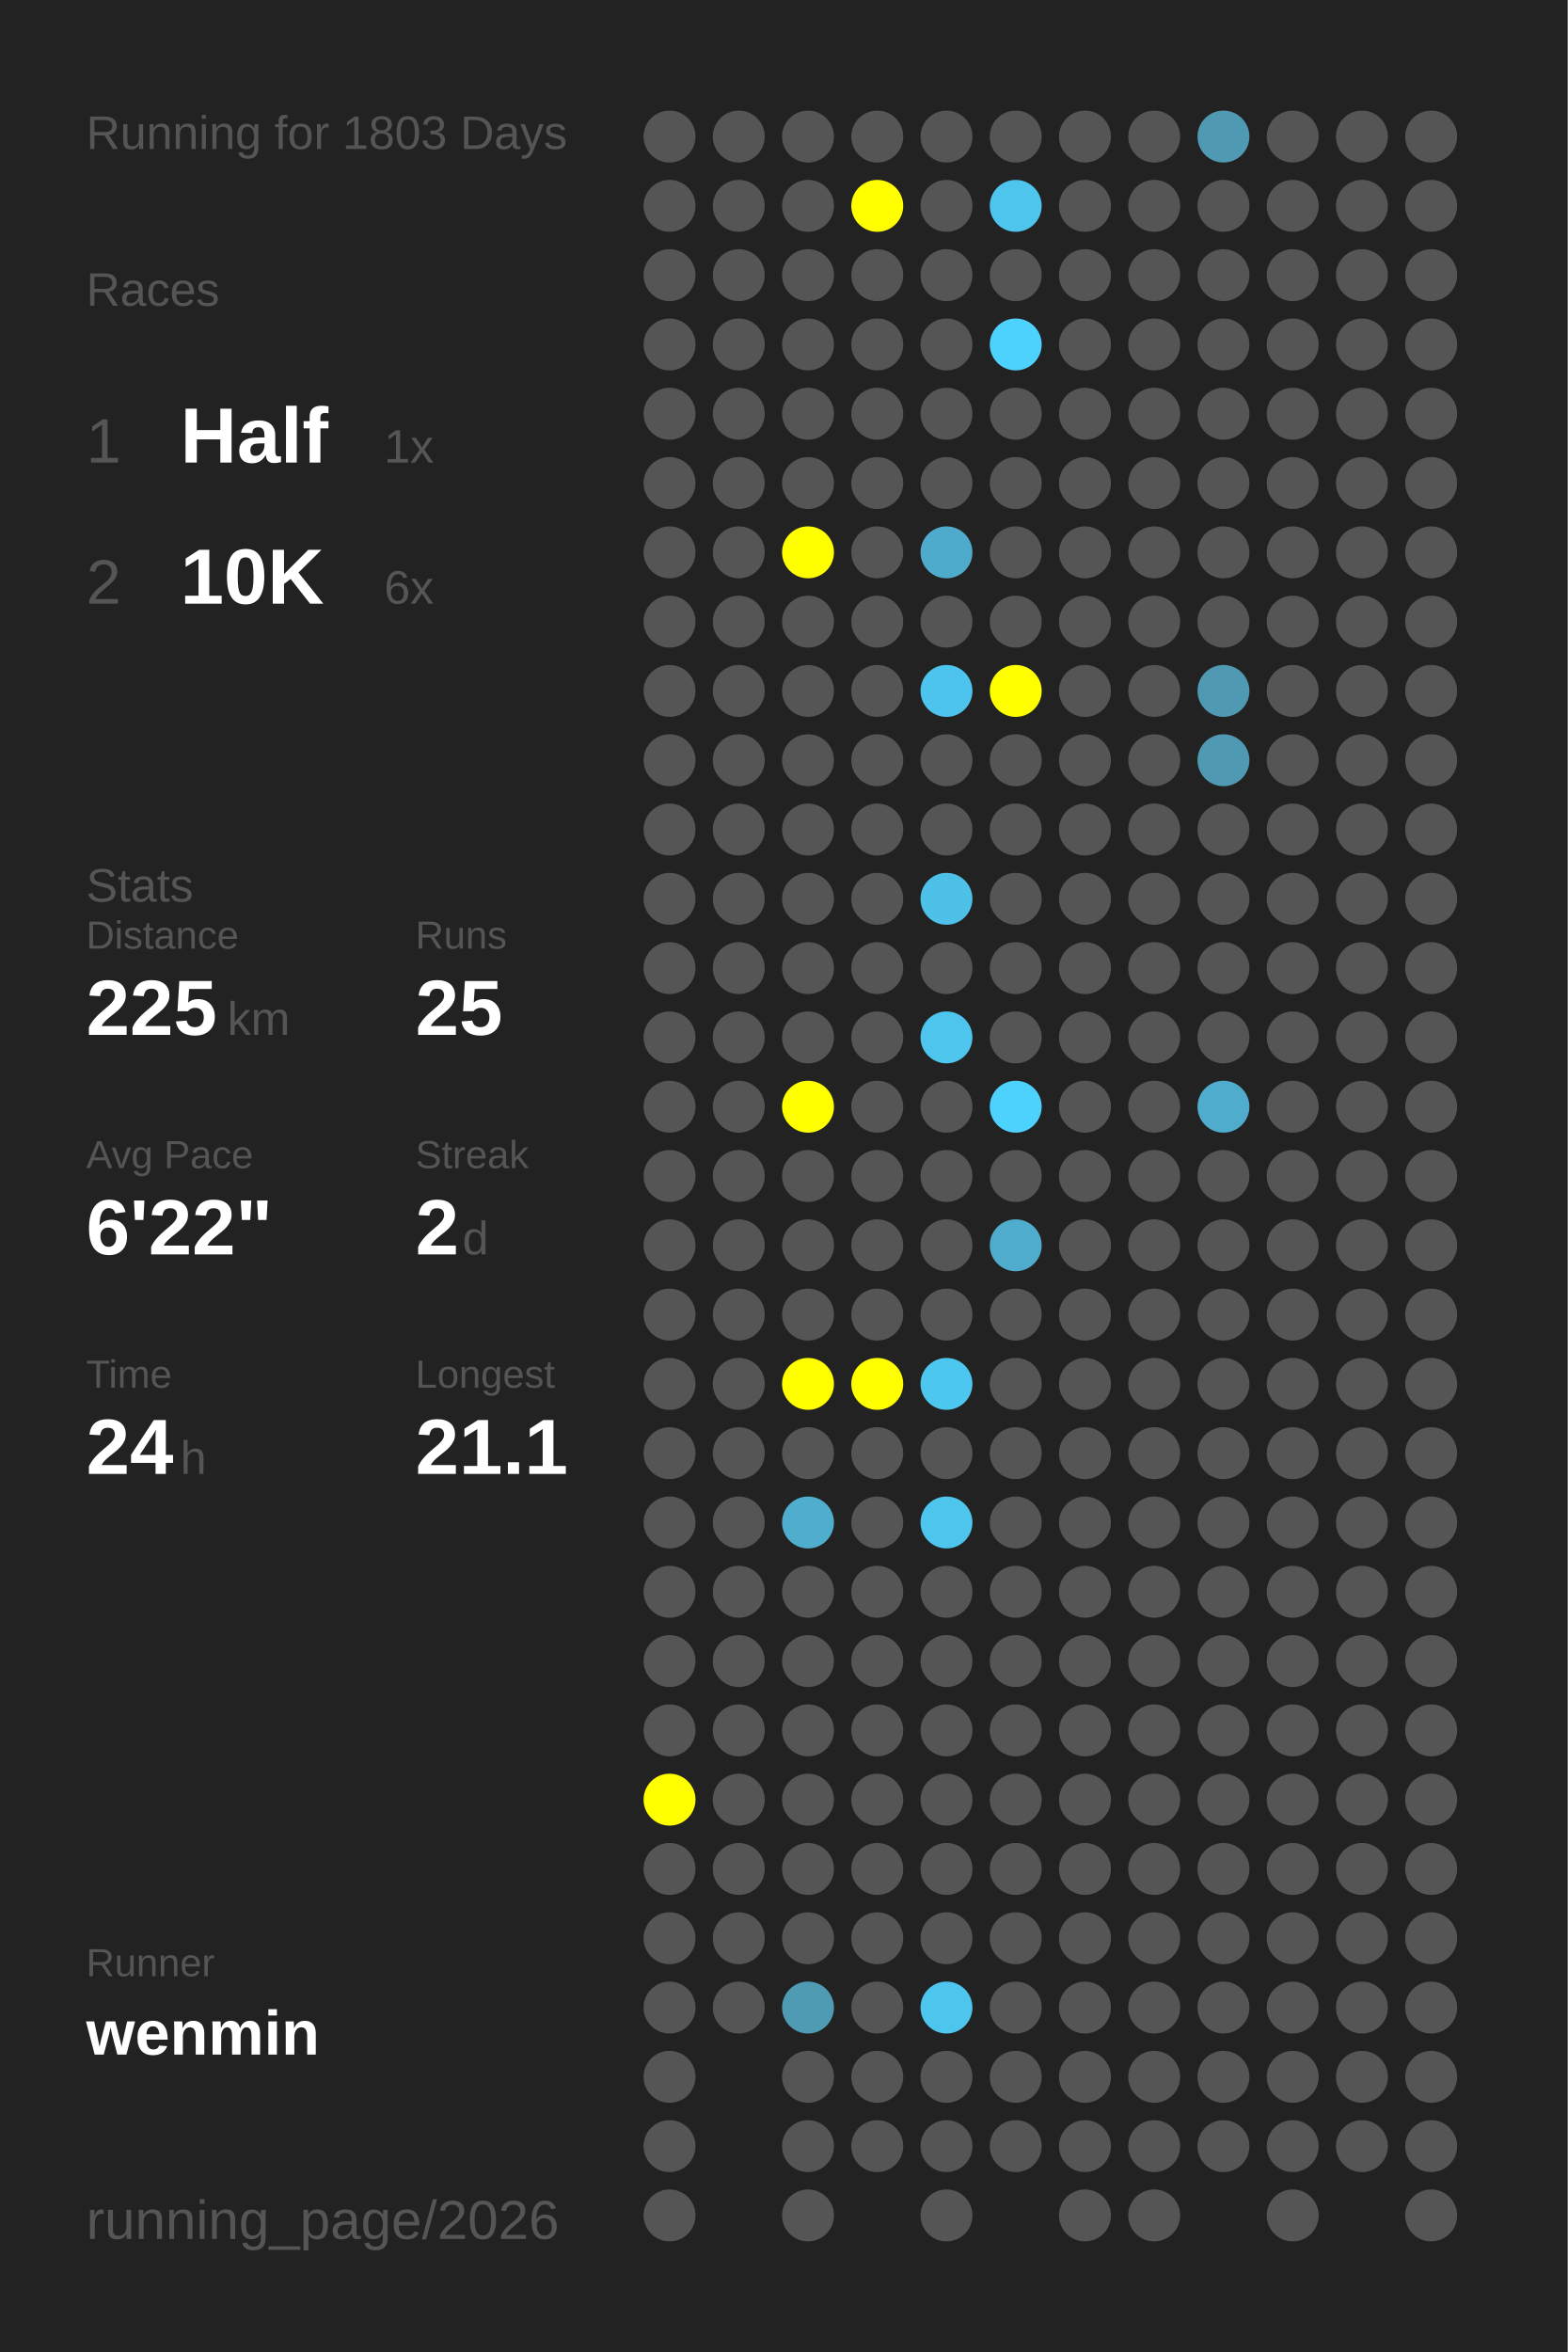
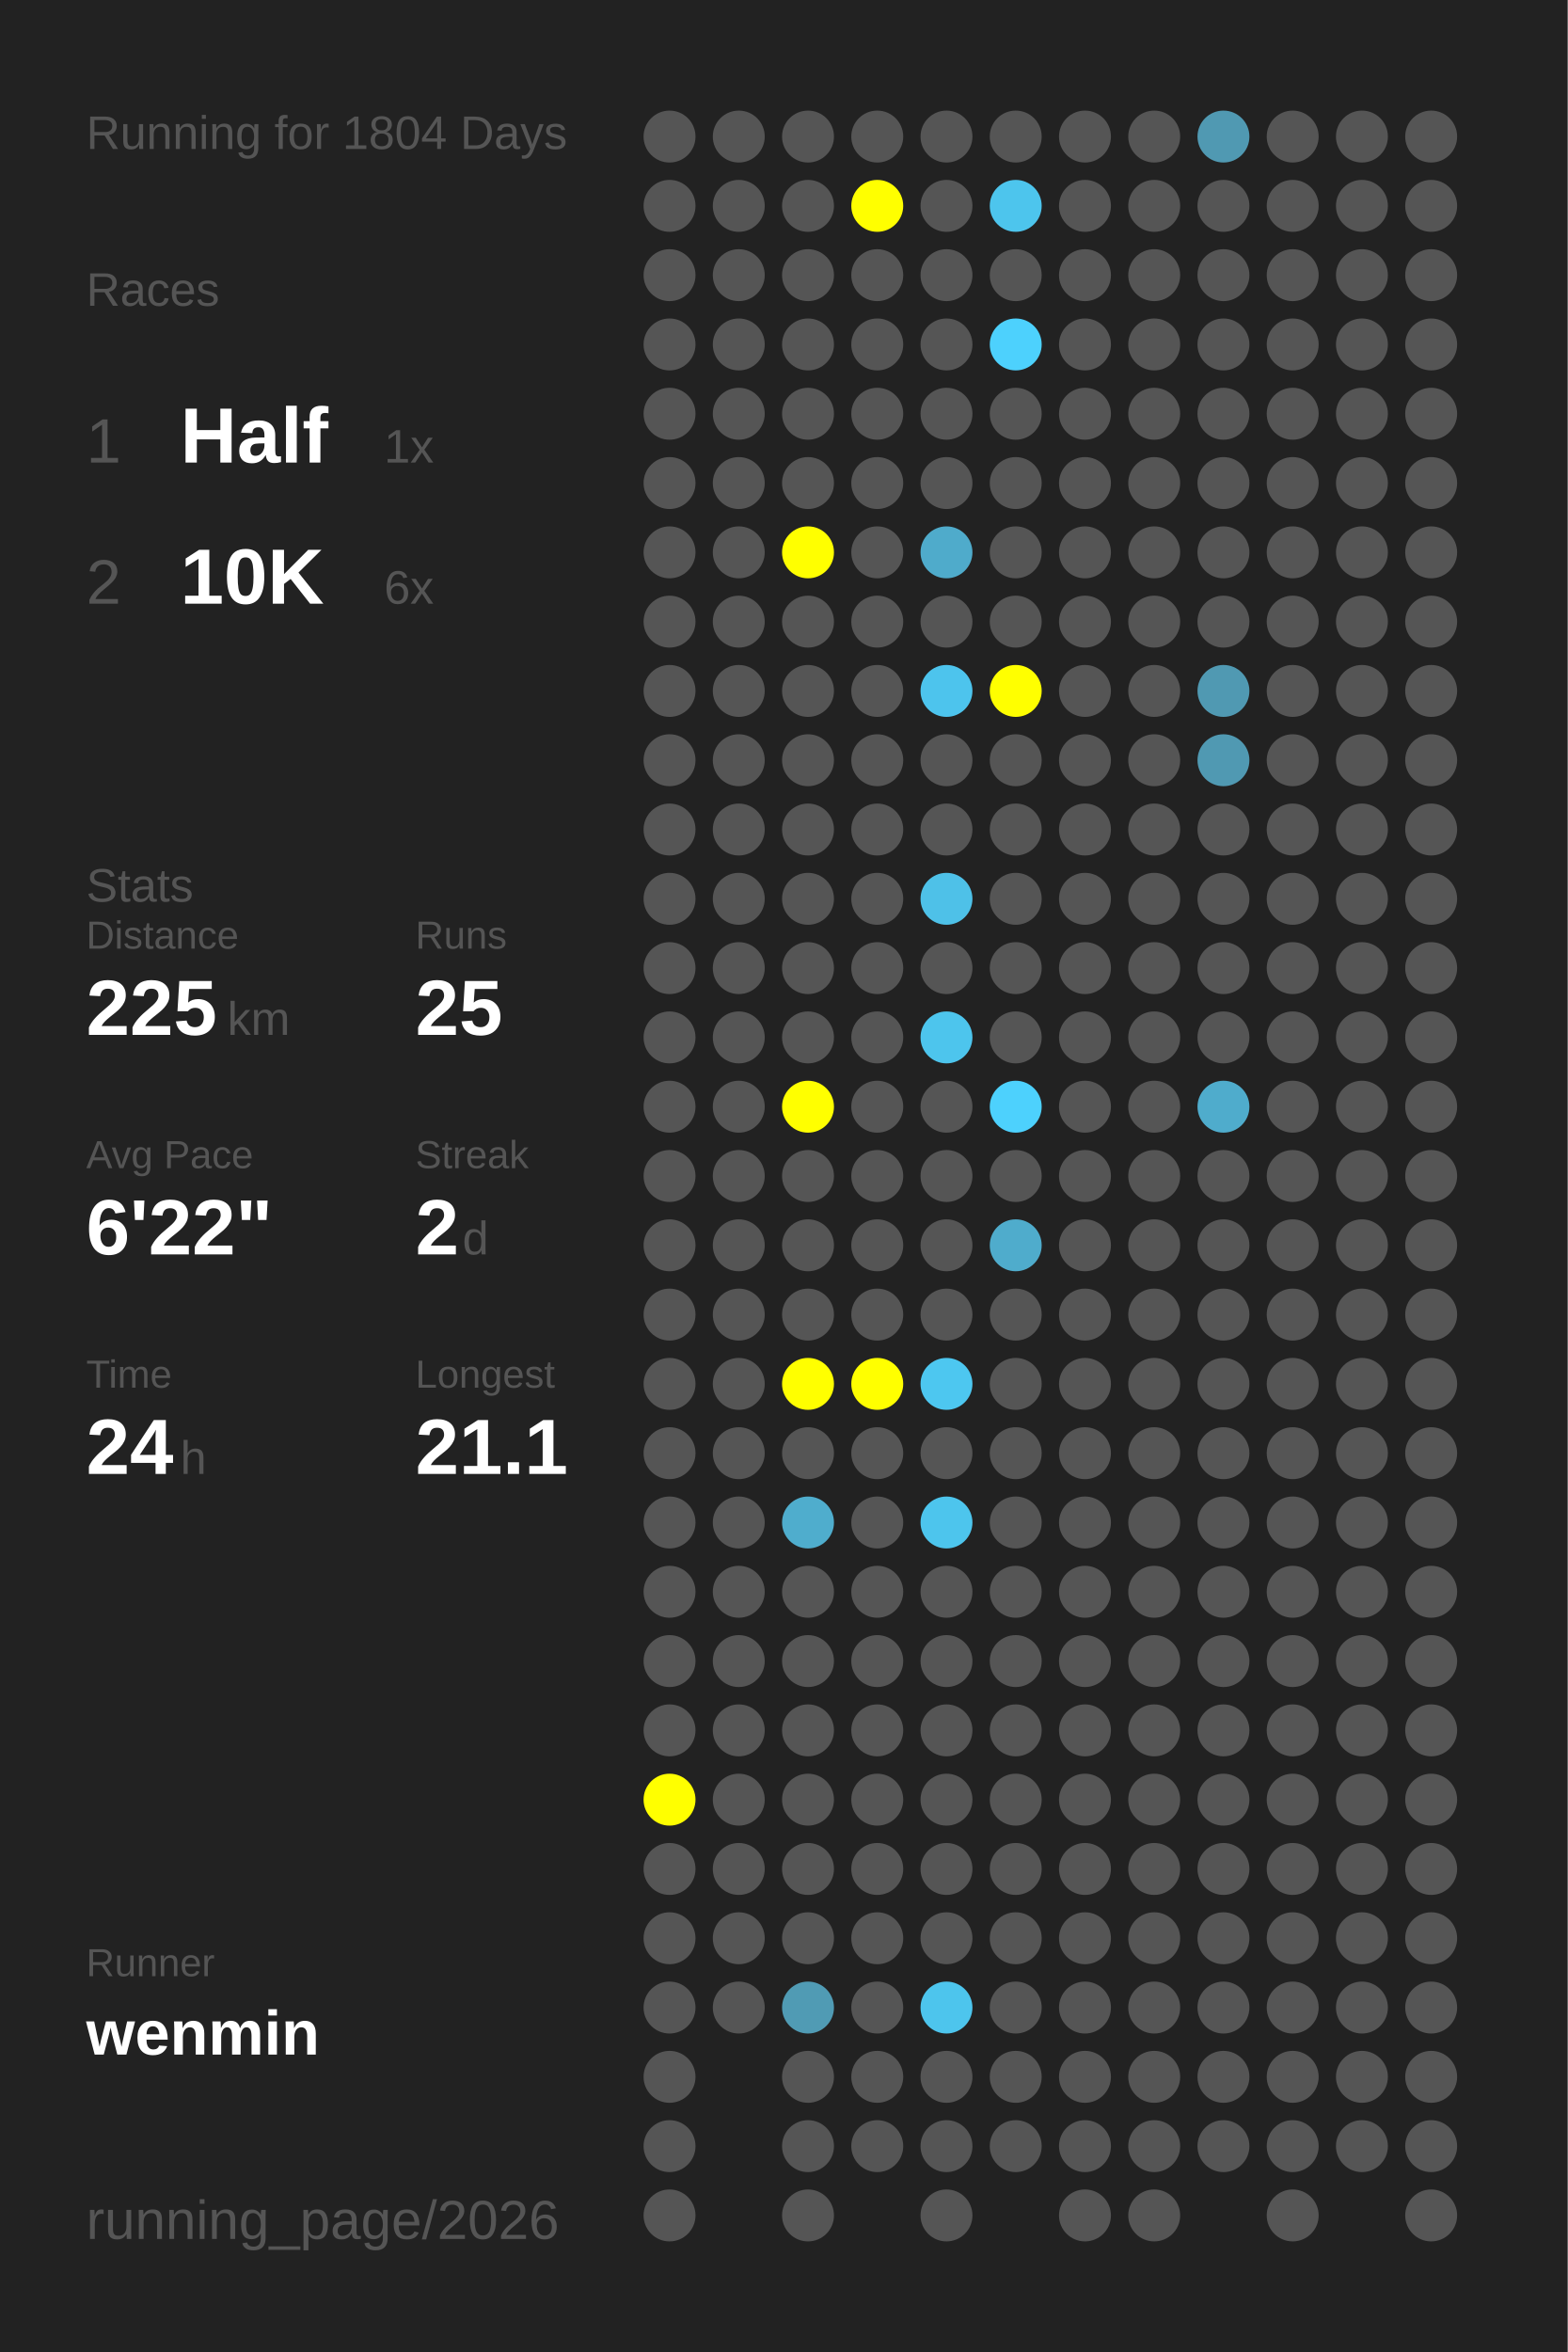
<svg xmlns="http://www.w3.org/2000/svg" baseProfile="full" height="300mm" version="1.1" viewBox="0,0,200,300" width="200mm">
  <defs />
  <rect fill="#222222" height="300" width="200" x="0" y="0" />
-   <text fill="#555555" style="font-size:6px; font-family:Arial;" x="11" y="19">Running for 1803 Days</text>
+   <text fill="#555555" style="font-size:6px; font-family:Arial;" x="11" y="19">Running for 1804 Days</text>
  <text fill="#555555" style="font-size:6px; font-family:Arial;" x="11" y="39">Races</text>
  <text fill="#555555" style="font-size:8px; font-family:Arial;" x="11" y="59">1</text>
  <text fill="#FFFFFF" style="font-size:10px; font-family:Arial; font-weight:bold;" x="23" y="59">Half</text>
  <text fill="#555555" style="font-size:6px; font-family:Arial;" x="49" y="59">1x</text>
  <text fill="#555555" style="font-size:8px; font-family:Arial;" x="11" y="77">2</text>
  <text fill="#FFFFFF" style="font-size:10px; font-family:Arial; font-weight:bold;" x="23" y="77">10K</text>
  <text fill="#555555" style="font-size:6px; font-family:Arial;" x="49" y="77">6x</text>
  <text fill="#555555" style="font-size:6px; font-family:Arial;" x="11" y="115">Stats</text>
  <text fill="#555555" style="font-size:5px; font-family:Arial;" x="11" y="121">Distance</text>
  <text fill="#FFFFFF" style="font-size:10px; font-family:Arial; font-weight:bold;" x="11" y="132">225</text>
  <text fill="#555555" style="font-size:6px; font-family:Arial;" x="29" y="132">km</text>
  <text fill="#555555" style="font-size:5px; font-family:Arial;" x="53" y="121">Runs</text>
  <text fill="#FFFFFF" style="font-size:10px; font-family:Arial; font-weight:bold;" x="53" y="132">25</text>
  <text fill="#555555" style="font-size:5px; font-family:Arial;" x="11" y="149">Avg Pace</text>
  <text fill="#FFFFFF" style="font-size:10px; font-family:Arial; font-weight:bold;" x="11" y="160">6'22"</text>
  <text fill="#555555" style="font-size:5px; font-family:Arial;" x="53" y="149">Streak</text>
  <text fill="#FFFFFF" style="font-size:10px; font-family:Arial; font-weight:bold;" x="53" y="160">2</text>
  <text fill="#555555" style="font-size:6px; font-family:Arial;" x="59" y="160">d</text>
  <text fill="#555555" style="font-size:5px; font-family:Arial;" x="11" y="177">Time</text>
  <text fill="#FFFFFF" style="font-size:10px; font-family:Arial; font-weight:bold;" x="11" y="188">24</text>
  <text fill="#555555" style="font-size:6px; font-family:Arial;" x="23" y="188">h</text>
  <text fill="#555555" style="font-size:5px; font-family:Arial;" x="53" y="177">Longest</text>
  <text fill="#FFFFFF" style="font-size:10px; font-family:Arial; font-weight:bold;" x="53" y="188">21.1</text>
  <text fill="#555555" style="font-size:5px; font-family:Arial;" x="11" y="252.065">Runner</text>
  <text fill="#FFFFFF" style="font-size:8px; font-family:Arial; font-weight:bold;" x="11" y="262.065">wenmin</text>
  <text fill="#555555" style="font-size:7px; font-family:Arial;" x="11" y="285.581">running_page/2026</text>
  <circle cx="85.417" cy="17.419" fill="#555555" r="3.312" />
  <circle cx="85.417" cy="26.258" fill="#555555" r="3.312" />
  <circle cx="85.417" cy="35.097" fill="#555555" r="3.312" />
  <circle cx="85.417" cy="43.935" fill="#555555" r="3.312" />
  <circle cx="85.417" cy="52.774" fill="#555555" r="3.312" />
  <circle cx="85.417" cy="61.613" fill="#555555" r="3.312" />
  <circle cx="85.417" cy="70.452" fill="#555555" r="3.312" />
  <circle cx="85.417" cy="79.29" fill="#555555" r="3.312" />
  <circle cx="85.417" cy="88.129" fill="#555555" r="3.312" />
  <circle cx="85.417" cy="96.968" fill="#555555" r="3.312" />
  <circle cx="85.417" cy="105.806" fill="#555555" r="3.312" />
  <circle cx="85.417" cy="114.645" fill="#555555" r="3.312" />
  <circle cx="85.417" cy="123.484" fill="#555555" r="3.312" />
  <circle cx="85.417" cy="132.323" fill="#555555" r="3.312" />
  <circle cx="85.417" cy="141.161" fill="#555555" r="3.312" />
  <circle cx="85.417" cy="150" fill="#555555" r="3.312" />
  <circle cx="85.417" cy="158.839" fill="#555555" r="3.312" />
  <circle cx="85.417" cy="167.677" fill="#555555" r="3.312" />
  <circle cx="85.417" cy="176.516" fill="#555555" r="3.312" />
  <circle cx="85.417" cy="185.355" fill="#555555" r="3.312" />
  <circle cx="85.417" cy="194.194" fill="#555555" r="3.312" />
  <circle cx="85.417" cy="203.032" fill="#555555" r="3.312" />
  <circle cx="85.417" cy="211.871" fill="#555555" r="3.312" />
  <circle cx="85.417" cy="220.71" fill="#555555" r="3.312" />
  <circle cx="85.417" cy="229.548" fill="#FFFF00" r="3.312" />
  <circle cx="85.417" cy="238.387" fill="#555555" r="3.312" />
  <circle cx="85.417" cy="247.226" fill="#555555" r="3.312" />
  <circle cx="85.417" cy="256.065" fill="#555555" r="3.312" />
  <circle cx="85.417" cy="264.903" fill="#555555" r="3.312" />
  <circle cx="85.417" cy="273.742" fill="#555555" r="3.312" />
  <circle cx="85.417" cy="282.581" fill="#555555" r="3.312" />
  <circle cx="94.25" cy="17.419" fill="#555555" r="3.312" />
  <circle cx="94.25" cy="26.258" fill="#555555" r="3.312" />
  <circle cx="94.25" cy="35.097" fill="#555555" r="3.312" />
  <circle cx="94.25" cy="43.935" fill="#555555" r="3.312" />
  <circle cx="94.25" cy="52.774" fill="#555555" r="3.312" />
  <circle cx="94.25" cy="61.613" fill="#555555" r="3.312" />
  <circle cx="94.25" cy="70.452" fill="#555555" r="3.312" />
  <circle cx="94.25" cy="79.29" fill="#555555" r="3.312" />
  <circle cx="94.25" cy="88.129" fill="#555555" r="3.312" />
  <circle cx="94.25" cy="96.968" fill="#555555" r="3.312" />
  <circle cx="94.25" cy="105.806" fill="#555555" r="3.312" />
  <circle cx="94.25" cy="114.645" fill="#555555" r="3.312" />
  <circle cx="94.25" cy="123.484" fill="#555555" r="3.312" />
  <circle cx="94.25" cy="132.323" fill="#555555" r="3.312" />
  <circle cx="94.25" cy="141.161" fill="#555555" r="3.312" />
  <circle cx="94.25" cy="150" fill="#555555" r="3.312" />
  <circle cx="94.25" cy="158.839" fill="#555555" r="3.312" />
  <circle cx="94.25" cy="167.677" fill="#555555" r="3.312" />
  <circle cx="94.25" cy="176.516" fill="#555555" r="3.312" />
  <circle cx="94.25" cy="185.355" fill="#555555" r="3.312" />
  <circle cx="94.25" cy="194.194" fill="#555555" r="3.312" />
  <circle cx="94.25" cy="203.032" fill="#555555" r="3.312" />
  <circle cx="94.25" cy="211.871" fill="#555555" r="3.312" />
  <circle cx="94.25" cy="220.71" fill="#555555" r="3.312" />
  <circle cx="94.25" cy="229.548" fill="#555555" r="3.312" />
  <circle cx="94.25" cy="238.387" fill="#555555" r="3.312" />
  <circle cx="94.25" cy="247.226" fill="#555555" r="3.312" />
  <circle cx="94.25" cy="256.065" fill="#555555" r="3.312" />
  <circle cx="103.083" cy="17.419" fill="#555555" r="3.312" />
  <circle cx="103.083" cy="26.258" fill="#555555" r="3.312" />
  <circle cx="103.083" cy="35.097" fill="#555555" r="3.312" />
  <circle cx="103.083" cy="43.935" fill="#555555" r="3.312" />
  <circle cx="103.083" cy="52.774" fill="#555555" r="3.312" />
  <circle cx="103.083" cy="61.613" fill="#555555" r="3.312" />
  <circle cx="103.083" cy="70.452" fill="#FFFF00" r="3.312" />
  <circle cx="103.083" cy="79.29" fill="#555555" r="3.312" />
  <circle cx="103.083" cy="88.129" fill="#555555" r="3.312" />
  <circle cx="103.083" cy="96.968" fill="#555555" r="3.312" />
  <circle cx="103.083" cy="105.806" fill="#555555" r="3.312" />
  <circle cx="103.083" cy="114.645" fill="#555555" r="3.312" />
  <circle cx="103.083" cy="123.484" fill="#555555" r="3.312" />
  <circle cx="103.083" cy="132.323" fill="#555555" r="3.312" />
  <circle cx="103.083" cy="141.161" fill="#FFFF00" r="3.312" />
  <circle cx="103.083" cy="150" fill="#555555" r="3.312" />
  <circle cx="103.083" cy="158.839" fill="#555555" r="3.312" />
  <circle cx="103.083" cy="167.677" fill="#555555" r="3.312" />
  <circle cx="103.083" cy="176.516" fill="#FFFF00" r="3.312" />
  <circle cx="103.083" cy="185.355" fill="#555555" r="3.312" />
  <circle cx="103.083" cy="194.194" fill="#4fadcd" r="3.312" />
  <circle cx="103.083" cy="203.032" fill="#555555" r="3.312" />
  <circle cx="103.083" cy="211.871" fill="#555555" r="3.312" />
  <circle cx="103.083" cy="220.71" fill="#555555" r="3.312" />
  <circle cx="103.083" cy="229.548" fill="#555555" r="3.312" />
  <circle cx="103.083" cy="238.387" fill="#555555" r="3.312" />
  <circle cx="103.083" cy="247.226" fill="#555555" r="3.312" />
  <circle cx="103.083" cy="256.065" fill="#509bb4" r="3.312" />
  <circle cx="103.083" cy="264.903" fill="#555555" r="3.312" />
  <circle cx="103.083" cy="273.742" fill="#555555" r="3.312" />
  <circle cx="103.083" cy="282.581" fill="#555555" r="3.312" />
  <circle cx="111.917" cy="17.419" fill="#555555" r="3.312" />
  <circle cx="111.917" cy="26.258" fill="#FFFF00" r="3.312" />
  <circle cx="111.917" cy="35.097" fill="#555555" r="3.312" />
  <circle cx="111.917" cy="43.935" fill="#555555" r="3.312" />
  <circle cx="111.917" cy="52.774" fill="#555555" r="3.312" />
  <circle cx="111.917" cy="61.613" fill="#555555" r="3.312" />
  <circle cx="111.917" cy="70.452" fill="#555555" r="3.312" />
  <circle cx="111.917" cy="79.29" fill="#555555" r="3.312" />
  <circle cx="111.917" cy="88.129" fill="#555555" r="3.312" />
  <circle cx="111.917" cy="96.968" fill="#555555" r="3.312" />
  <circle cx="111.917" cy="105.806" fill="#555555" r="3.312" />
  <circle cx="111.917" cy="114.645" fill="#555555" r="3.312" />
  <circle cx="111.917" cy="123.484" fill="#555555" r="3.312" />
  <circle cx="111.917" cy="132.323" fill="#555555" r="3.312" />
  <circle cx="111.917" cy="141.161" fill="#555555" r="3.312" />
  <circle cx="111.917" cy="150" fill="#555555" r="3.312" />
  <circle cx="111.917" cy="158.839" fill="#555555" r="3.312" />
  <circle cx="111.917" cy="167.677" fill="#555555" r="3.312" />
  <circle cx="111.917" cy="176.516" fill="#FFFF00" r="3.312" />
  <circle cx="111.917" cy="185.355" fill="#555555" r="3.312" />
  <circle cx="111.917" cy="194.194" fill="#555555" r="3.312" />
  <circle cx="111.917" cy="203.032" fill="#555555" r="3.312" />
  <circle cx="111.917" cy="211.871" fill="#555555" r="3.312" />
  <circle cx="111.917" cy="220.71" fill="#555555" r="3.312" />
  <circle cx="111.917" cy="229.548" fill="#555555" r="3.312" />
  <circle cx="111.917" cy="238.387" fill="#555555" r="3.312" />
  <circle cx="111.917" cy="247.226" fill="#555555" r="3.312" />
  <circle cx="111.917" cy="256.065" fill="#555555" r="3.312" />
  <circle cx="111.917" cy="264.903" fill="#555555" r="3.312" />
  <circle cx="111.917" cy="273.742" fill="#555555" r="3.312" />
  <circle cx="120.75" cy="17.419" fill="#555555" r="3.312" />
  <circle cx="120.75" cy="26.258" fill="#555555" r="3.312" />
  <circle cx="120.75" cy="35.097" fill="#555555" r="3.312" />
  <circle cx="120.75" cy="43.935" fill="#555555" r="3.312" />
  <circle cx="120.75" cy="52.774" fill="#555555" r="3.312" />
  <circle cx="120.75" cy="61.613" fill="#555555" r="3.312" />
  <circle cx="120.75" cy="70.452" fill="#4fabcb" r="3.312" />
  <circle cx="120.75" cy="79.29" fill="#555555" r="3.312" />
  <circle cx="120.75" cy="88.129" fill="#4dc4ed" r="3.312" />
  <circle cx="120.75" cy="96.968" fill="#555555" r="3.312" />
  <circle cx="120.75" cy="105.806" fill="#555555" r="3.312" />
  <circle cx="120.75" cy="114.645" fill="#4ec1e8" r="3.312" />
  <circle cx="120.75" cy="123.484" fill="#555555" r="3.312" />
  <circle cx="120.75" cy="132.323" fill="#4dc5ed" r="3.312" />
  <circle cx="120.75" cy="141.161" fill="#555555" r="3.312" />
  <circle cx="120.75" cy="150" fill="#555555" r="3.312" />
  <circle cx="120.75" cy="158.839" fill="#555555" r="3.312" />
  <circle cx="120.75" cy="167.677" fill="#555555" r="3.312" />
  <circle cx="120.75" cy="176.516" fill="#4dc7f0" r="3.312" />
  <circle cx="120.75" cy="185.355" fill="#555555" r="3.312" />
  <circle cx="120.75" cy="194.194" fill="#4dc5ed" r="3.312" />
  <circle cx="120.75" cy="203.032" fill="#555555" r="3.312" />
  <circle cx="120.75" cy="211.871" fill="#555555" r="3.312" />
  <circle cx="120.75" cy="220.71" fill="#555555" r="3.312" />
  <circle cx="120.75" cy="229.548" fill="#555555" r="3.312" />
  <circle cx="120.75" cy="238.387" fill="#555555" r="3.312" />
  <circle cx="120.75" cy="247.226" fill="#555555" r="3.312" />
  <circle cx="120.75" cy="256.065" fill="#4dc5ed" r="3.312" />
  <circle cx="120.75" cy="264.903" fill="#555555" r="3.312" />
  <circle cx="120.75" cy="273.742" fill="#555555" r="3.312" />
  <circle cx="120.75" cy="282.581" fill="#555555" r="3.312" />
  <circle cx="129.583" cy="17.419" fill="#555555" r="3.312" />
  <circle cx="129.583" cy="26.258" fill="#4dc5ed" r="3.312" />
  <circle cx="129.583" cy="35.097" fill="#555555" r="3.312" />
  <circle cx="129.583" cy="43.935" fill="#4dd1fd" r="3.312" />
  <circle cx="129.583" cy="52.774" fill="#555555" r="3.312" />
  <circle cx="129.583" cy="61.613" fill="#555555" r="3.312" />
  <circle cx="129.583" cy="70.452" fill="#555555" r="3.312" />
  <circle cx="129.583" cy="79.29" fill="#555555" r="3.312" />
  <circle cx="129.583" cy="88.129" fill="#FFFF00" r="3.312" />
  <circle cx="129.583" cy="96.968" fill="#555555" r="3.312" />
  <circle cx="129.583" cy="105.806" fill="#555555" r="3.312" />
  <circle cx="129.583" cy="114.645" fill="#555555" r="3.312" />
  <circle cx="129.583" cy="123.484" fill="#555555" r="3.312" />
  <circle cx="129.583" cy="132.323" fill="#555555" r="3.312" />
  <circle cx="129.583" cy="141.161" fill="#4dd1fd" r="3.312" />
  <circle cx="129.583" cy="150" fill="#555555" r="3.312" />
  <circle cx="129.583" cy="158.839" fill="#4faccc" r="3.312" />
  <circle cx="129.583" cy="167.677" fill="#555555" r="3.312" />
  <circle cx="129.583" cy="176.516" fill="#555555" r="3.312" />
  <circle cx="129.583" cy="185.355" fill="#555555" r="3.312" />
  <circle cx="129.583" cy="194.194" fill="#555555" r="3.312" />
  <circle cx="129.583" cy="203.032" fill="#555555" r="3.312" />
  <circle cx="129.583" cy="211.871" fill="#555555" r="3.312" />
  <circle cx="129.583" cy="220.71" fill="#555555" r="3.312" />
  <circle cx="129.583" cy="229.548" fill="#555555" r="3.312" />
  <circle cx="129.583" cy="238.387" fill="#555555" r="3.312" />
  <circle cx="129.583" cy="247.226" fill="#555555" r="3.312" />
  <circle cx="129.583" cy="256.065" fill="#555555" r="3.312" />
  <circle cx="129.583" cy="264.903" fill="#555555" r="3.312" />
  <circle cx="129.583" cy="273.742" fill="#555555" r="3.312" />
  <circle cx="138.417" cy="17.419" fill="#555555" r="3.312" />
  <circle cx="138.417" cy="26.258" fill="#555555" r="3.312" />
  <circle cx="138.417" cy="35.097" fill="#555555" r="3.312" />
  <circle cx="138.417" cy="43.935" fill="#555555" r="3.312" />
  <circle cx="138.417" cy="52.774" fill="#555555" r="3.312" />
  <circle cx="138.417" cy="61.613" fill="#555555" r="3.312" />
  <circle cx="138.417" cy="70.452" fill="#555555" r="3.312" />
  <circle cx="138.417" cy="79.29" fill="#555555" r="3.312" />
  <circle cx="138.417" cy="88.129" fill="#555555" r="3.312" />
  <circle cx="138.417" cy="96.968" fill="#555555" r="3.312" />
  <circle cx="138.417" cy="105.806" fill="#555555" r="3.312" />
  <circle cx="138.417" cy="114.645" fill="#555555" r="3.312" />
  <circle cx="138.417" cy="123.484" fill="#555555" r="3.312" />
  <circle cx="138.417" cy="132.323" fill="#555555" r="3.312" />
  <circle cx="138.417" cy="141.161" fill="#555555" r="3.312" />
  <circle cx="138.417" cy="150" fill="#555555" r="3.312" />
  <circle cx="138.417" cy="158.839" fill="#555555" r="3.312" />
  <circle cx="138.417" cy="167.677" fill="#555555" r="3.312" />
  <circle cx="138.417" cy="176.516" fill="#555555" r="3.312" />
  <circle cx="138.417" cy="185.355" fill="#555555" r="3.312" />
  <circle cx="138.417" cy="194.194" fill="#555555" r="3.312" />
  <circle cx="138.417" cy="203.032" fill="#555555" r="3.312" />
  <circle cx="138.417" cy="211.871" fill="#555555" r="3.312" />
  <circle cx="138.417" cy="220.71" fill="#555555" r="3.312" />
  <circle cx="138.417" cy="229.548" fill="#555555" r="3.312" />
  <circle cx="138.417" cy="238.387" fill="#555555" r="3.312" />
  <circle cx="138.417" cy="247.226" fill="#555555" r="3.312" />
  <circle cx="138.417" cy="256.065" fill="#555555" r="3.312" />
  <circle cx="138.417" cy="264.903" fill="#555555" r="3.312" />
  <circle cx="138.417" cy="273.742" fill="#555555" r="3.312" />
  <circle cx="138.417" cy="282.581" fill="#555555" r="3.312" />
  <circle cx="147.25" cy="17.419" fill="#555555" r="3.312" />
  <circle cx="147.25" cy="26.258" fill="#555555" r="3.312" />
  <circle cx="147.25" cy="35.097" fill="#555555" r="3.312" />
  <circle cx="147.25" cy="43.935" fill="#555555" r="3.312" />
  <circle cx="147.25" cy="52.774" fill="#555555" r="3.312" />
  <circle cx="147.25" cy="61.613" fill="#555555" r="3.312" />
  <circle cx="147.25" cy="70.452" fill="#555555" r="3.312" />
  <circle cx="147.25" cy="79.29" fill="#555555" r="3.312" />
  <circle cx="147.25" cy="88.129" fill="#555555" r="3.312" />
  <circle cx="147.25" cy="96.968" fill="#555555" r="3.312" />
  <circle cx="147.25" cy="105.806" fill="#555555" r="3.312" />
  <circle cx="147.25" cy="114.645" fill="#555555" r="3.312" />
  <circle cx="147.25" cy="123.484" fill="#555555" r="3.312" />
  <circle cx="147.25" cy="132.323" fill="#555555" r="3.312" />
  <circle cx="147.25" cy="141.161" fill="#555555" r="3.312" />
  <circle cx="147.25" cy="150" fill="#555555" r="3.312" />
  <circle cx="147.25" cy="158.839" fill="#555555" r="3.312" />
  <circle cx="147.25" cy="167.677" fill="#555555" r="3.312" />
  <circle cx="147.25" cy="176.516" fill="#555555" r="3.312" />
  <circle cx="147.25" cy="185.355" fill="#555555" r="3.312" />
  <circle cx="147.25" cy="194.194" fill="#555555" r="3.312" />
  <circle cx="147.25" cy="203.032" fill="#555555" r="3.312" />
  <circle cx="147.25" cy="211.871" fill="#555555" r="3.312" />
  <circle cx="147.25" cy="220.71" fill="#555555" r="3.312" />
  <circle cx="147.25" cy="229.548" fill="#555555" r="3.312" />
  <circle cx="147.25" cy="238.387" fill="#555555" r="3.312" />
  <circle cx="147.25" cy="247.226" fill="#555555" r="3.312" />
  <circle cx="147.25" cy="256.065" fill="#555555" r="3.312" />
  <circle cx="147.25" cy="264.903" fill="#555555" r="3.312" />
  <circle cx="147.25" cy="273.742" fill="#555555" r="3.312" />
  <circle cx="147.25" cy="282.581" fill="#555555" r="3.312" />
  <circle cx="156.083" cy="17.419" fill="#5099b2" r="3.312" />
  <circle cx="156.083" cy="26.258" fill="#555555" r="3.312" />
  <circle cx="156.083" cy="35.097" fill="#555555" r="3.312" />
  <circle cx="156.083" cy="43.935" fill="#555555" r="3.312" />
  <circle cx="156.083" cy="52.774" fill="#555555" r="3.312" />
  <circle cx="156.083" cy="61.613" fill="#555555" r="3.312" />
  <circle cx="156.083" cy="70.452" fill="#555555" r="3.312" />
  <circle cx="156.083" cy="79.29" fill="#555555" r="3.312" />
  <circle cx="156.083" cy="88.129" fill="#5099b2" r="3.312" />
  <circle cx="156.083" cy="96.968" fill="#5099b2" r="3.312" />
  <circle cx="156.083" cy="105.806" fill="#555555" r="3.312" />
  <circle cx="156.083" cy="114.645" fill="#555555" r="3.312" />
  <circle cx="156.083" cy="123.484" fill="#555555" r="3.312" />
  <circle cx="156.083" cy="132.323" fill="#555555" r="3.312" />
  <circle cx="156.083" cy="141.161" fill="#4faccc" r="3.312" />
  <circle cx="156.083" cy="150" fill="#555555" r="3.312" />
  <circle cx="156.083" cy="158.839" fill="#555555" r="3.312" />
  <circle cx="156.083" cy="167.677" fill="#555555" r="3.312" />
  <circle cx="156.083" cy="176.516" fill="#555555" r="3.312" />
  <circle cx="156.083" cy="185.355" fill="#555555" r="3.312" />
  <circle cx="156.083" cy="194.194" fill="#555555" r="3.312" />
  <circle cx="156.083" cy="203.032" fill="#555555" r="3.312" />
  <circle cx="156.083" cy="211.871" fill="#555555" r="3.312" />
  <circle cx="156.083" cy="220.71" fill="#555555" r="3.312" />
  <circle cx="156.083" cy="229.548" fill="#555555" r="3.312" />
  <circle cx="156.083" cy="238.387" fill="#555555" r="3.312" />
  <circle cx="156.083" cy="247.226" fill="#555555" r="3.312" />
  <circle cx="156.083" cy="256.065" fill="#555555" r="3.312" />
  <circle cx="156.083" cy="264.903" fill="#555555" r="3.312" />
  <circle cx="156.083" cy="273.742" fill="#555555" r="3.312" />
  <circle cx="164.917" cy="17.419" fill="#555555" r="3.312" />
  <circle cx="164.917" cy="26.258" fill="#555555" r="3.312" />
  <circle cx="164.917" cy="35.097" fill="#555555" r="3.312" />
  <circle cx="164.917" cy="43.935" fill="#555555" r="3.312" />
  <circle cx="164.917" cy="52.774" fill="#555555" r="3.312" />
  <circle cx="164.917" cy="61.613" fill="#555555" r="3.312" />
  <circle cx="164.917" cy="70.452" fill="#555555" r="3.312" />
  <circle cx="164.917" cy="79.29" fill="#555555" r="3.312" />
  <circle cx="164.917" cy="88.129" fill="#555555" r="3.312" />
  <circle cx="164.917" cy="96.968" fill="#555555" r="3.312" />
  <circle cx="164.917" cy="105.806" fill="#555555" r="3.312" />
  <circle cx="164.917" cy="114.645" fill="#555555" r="3.312" />
  <circle cx="164.917" cy="123.484" fill="#555555" r="3.312" />
  <circle cx="164.917" cy="132.323" fill="#555555" r="3.312" />
  <circle cx="164.917" cy="141.161" fill="#555555" r="3.312" />
  <circle cx="164.917" cy="150" fill="#555555" r="3.312" />
  <circle cx="164.917" cy="158.839" fill="#555555" r="3.312" />
  <circle cx="164.917" cy="167.677" fill="#555555" r="3.312" />
  <circle cx="164.917" cy="176.516" fill="#555555" r="3.312" />
  <circle cx="164.917" cy="185.355" fill="#555555" r="3.312" />
  <circle cx="164.917" cy="194.194" fill="#555555" r="3.312" />
  <circle cx="164.917" cy="203.032" fill="#555555" r="3.312" />
  <circle cx="164.917" cy="211.871" fill="#555555" r="3.312" />
  <circle cx="164.917" cy="220.71" fill="#555555" r="3.312" />
  <circle cx="164.917" cy="229.548" fill="#555555" r="3.312" />
  <circle cx="164.917" cy="238.387" fill="#555555" r="3.312" />
  <circle cx="164.917" cy="247.226" fill="#555555" r="3.312" />
  <circle cx="164.917" cy="256.065" fill="#555555" r="3.312" />
  <circle cx="164.917" cy="264.903" fill="#555555" r="3.312" />
  <circle cx="164.917" cy="273.742" fill="#555555" r="3.312" />
  <circle cx="164.917" cy="282.581" fill="#555555" r="3.312" />
  <circle cx="173.75" cy="17.419" fill="#555555" r="3.312" />
  <circle cx="173.75" cy="26.258" fill="#555555" r="3.312" />
  <circle cx="173.75" cy="35.097" fill="#555555" r="3.312" />
  <circle cx="173.75" cy="43.935" fill="#555555" r="3.312" />
  <circle cx="173.75" cy="52.774" fill="#555555" r="3.312" />
  <circle cx="173.75" cy="61.613" fill="#555555" r="3.312" />
  <circle cx="173.75" cy="70.452" fill="#555555" r="3.312" />
  <circle cx="173.75" cy="79.29" fill="#555555" r="3.312" />
  <circle cx="173.75" cy="88.129" fill="#555555" r="3.312" />
  <circle cx="173.75" cy="96.968" fill="#555555" r="3.312" />
  <circle cx="173.75" cy="105.806" fill="#555555" r="3.312" />
  <circle cx="173.75" cy="114.645" fill="#555555" r="3.312" />
  <circle cx="173.75" cy="123.484" fill="#555555" r="3.312" />
  <circle cx="173.75" cy="132.323" fill="#555555" r="3.312" />
  <circle cx="173.75" cy="141.161" fill="#555555" r="3.312" />
  <circle cx="173.75" cy="150" fill="#555555" r="3.312" />
  <circle cx="173.75" cy="158.839" fill="#555555" r="3.312" />
  <circle cx="173.75" cy="167.677" fill="#555555" r="3.312" />
  <circle cx="173.75" cy="176.516" fill="#555555" r="3.312" />
  <circle cx="173.75" cy="185.355" fill="#555555" r="3.312" />
  <circle cx="173.75" cy="194.194" fill="#555555" r="3.312" />
  <circle cx="173.75" cy="203.032" fill="#555555" r="3.312" />
  <circle cx="173.75" cy="211.871" fill="#555555" r="3.312" />
  <circle cx="173.75" cy="220.71" fill="#555555" r="3.312" />
  <circle cx="173.75" cy="229.548" fill="#555555" r="3.312" />
  <circle cx="173.75" cy="238.387" fill="#555555" r="3.312" />
  <circle cx="173.75" cy="247.226" fill="#555555" r="3.312" />
  <circle cx="173.75" cy="256.065" fill="#555555" r="3.312" />
  <circle cx="173.75" cy="264.903" fill="#555555" r="3.312" />
  <circle cx="173.75" cy="273.742" fill="#555555" r="3.312" />
  <circle cx="182.583" cy="17.419" fill="#555555" r="3.312" />
  <circle cx="182.583" cy="26.258" fill="#555555" r="3.312" />
  <circle cx="182.583" cy="35.097" fill="#555555" r="3.312" />
  <circle cx="182.583" cy="43.935" fill="#555555" r="3.312" />
  <circle cx="182.583" cy="52.774" fill="#555555" r="3.312" />
  <circle cx="182.583" cy="61.613" fill="#555555" r="3.312" />
  <circle cx="182.583" cy="70.452" fill="#555555" r="3.312" />
  <circle cx="182.583" cy="79.29" fill="#555555" r="3.312" />
  <circle cx="182.583" cy="88.129" fill="#555555" r="3.312" />
  <circle cx="182.583" cy="96.968" fill="#555555" r="3.312" />
  <circle cx="182.583" cy="105.806" fill="#555555" r="3.312" />
  <circle cx="182.583" cy="114.645" fill="#555555" r="3.312" />
  <circle cx="182.583" cy="123.484" fill="#555555" r="3.312" />
  <circle cx="182.583" cy="132.323" fill="#555555" r="3.312" />
  <circle cx="182.583" cy="141.161" fill="#555555" r="3.312" />
  <circle cx="182.583" cy="150" fill="#555555" r="3.312" />
  <circle cx="182.583" cy="158.839" fill="#555555" r="3.312" />
  <circle cx="182.583" cy="167.677" fill="#555555" r="3.312" />
  <circle cx="182.583" cy="176.516" fill="#555555" r="3.312" />
  <circle cx="182.583" cy="185.355" fill="#555555" r="3.312" />
  <circle cx="182.583" cy="194.194" fill="#555555" r="3.312" />
  <circle cx="182.583" cy="203.032" fill="#555555" r="3.312" />
  <circle cx="182.583" cy="211.871" fill="#555555" r="3.312" />
  <circle cx="182.583" cy="220.71" fill="#555555" r="3.312" />
  <circle cx="182.583" cy="229.548" fill="#555555" r="3.312" />
  <circle cx="182.583" cy="238.387" fill="#555555" r="3.312" />
  <circle cx="182.583" cy="247.226" fill="#555555" r="3.312" />
  <circle cx="182.583" cy="256.065" fill="#555555" r="3.312" />
  <circle cx="182.583" cy="264.903" fill="#555555" r="3.312" />
  <circle cx="182.583" cy="273.742" fill="#555555" r="3.312" />
  <circle cx="182.583" cy="282.581" fill="#555555" r="3.312" />
</svg>
